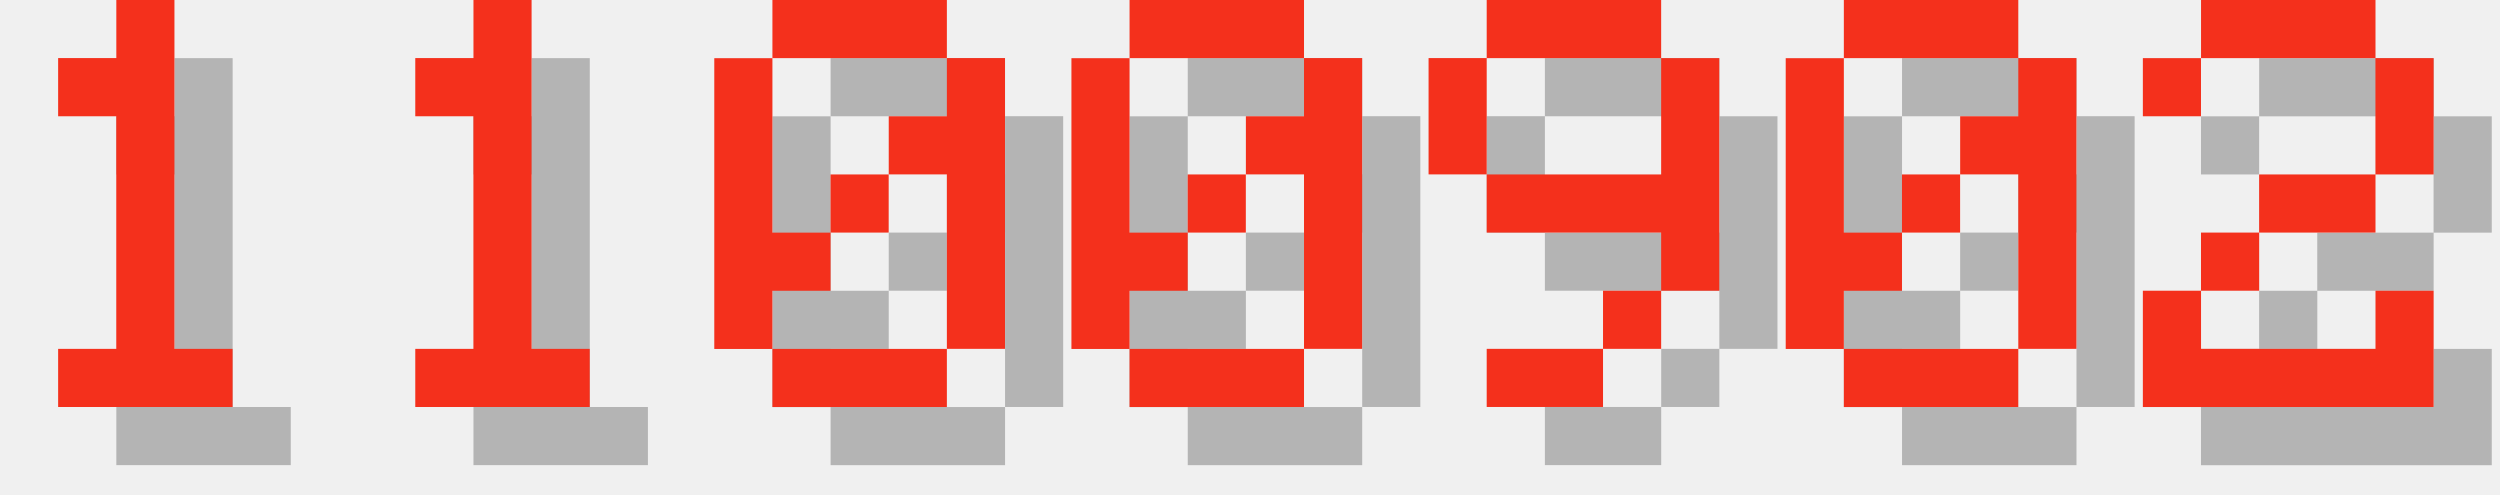
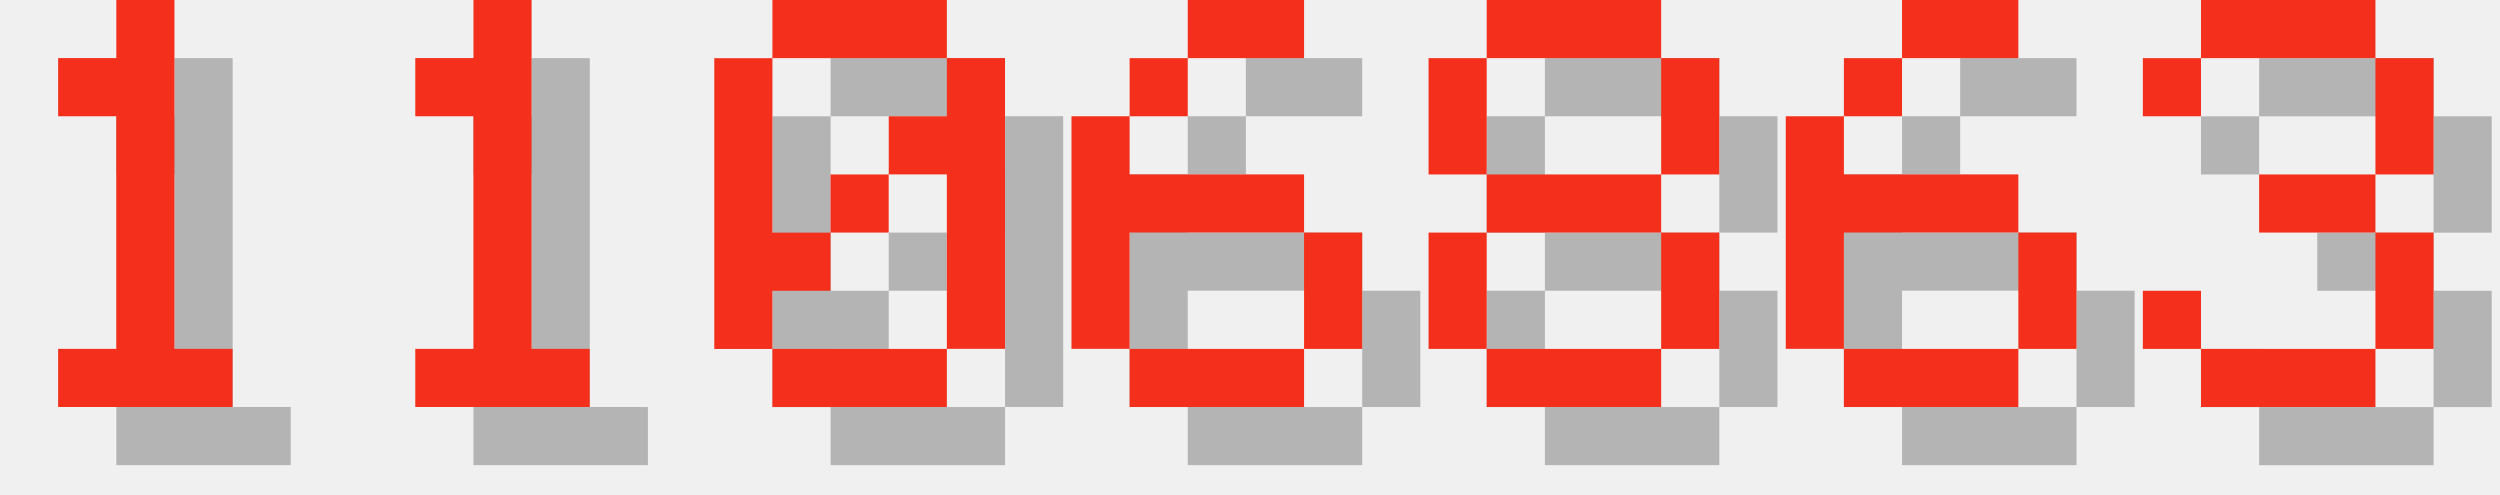
<svg xmlns="http://www.w3.org/2000/svg" version="1.1" width="182.0" height="36">
  <style>
        .text-foreground {
            fill: #F4301C;
        }
        .text-shadow {
            fill: #000000;
            fill-opacity: 0.25;
        }
    </style>
  <g class="digit" id="digit_1" transform="translate(0.0, 0), scale(4)">
    <path id="digit_1_shadow" class="text-shadow" d="m2.117 2.117v1.058h1.058v4.233h-1.058v1.058h3.175v-1.058h-1.058v-6.35h-1.058v1.058h-1.058z" fill-opacity=".5" style="paint-order:stroke fill markers" />
    <path id="digit_1_fg" class="text-foreground" d="m1.058 1.058v1.058h1.058v4.233h-1.058v1.058h3.175v-1.058h-1.058v-6.35h-1.058v1.058h-1.058z" fill="#fff" style="paint-order:stroke fill markers" />
  </g>
  <g class="digit" id="digit_1" transform="translate(26.0, 0), scale(4)">
    <path id="digit_1_shadow" class="text-shadow" d="m2.117 2.117v1.058h1.058v4.233h-1.058v1.058h3.175v-1.058h-1.058v-6.35h-1.058v1.058h-1.058z" fill-opacity=".5" style="paint-order:stroke fill markers" />
    <path id="digit_1_fg" class="text-foreground" d="m1.058 1.058v1.058h1.058v4.233h-1.058v1.058h3.175v-1.058h-1.058v-6.35h-1.058v1.058h-1.058z" fill="#fff" style="paint-order:stroke fill markers" />
  </g>
  <g class="digit" id="digit_0" transform="translate(52.0, 0), scale(4)">
    <path id="digit_0_shadow" class="text-shadow" d="m2.117 1.058v1.058h3.175v-1.058h-3.175zm3.175 1.058v1.058h-1.058v1.058h1.058v3.175h1.058v-5.292h-1.058zm0 5.292h-3.175v1.058h3.175v-1.058zm-3.175 0v-1.058h1.058v-1.058h-1.058v-3.175h-1.058v5.292h1.058zm1.058-2.117h1.058v-1.058h-1.058v1.058z" fill-opacity=".5" style="paint-order:stroke fill markers" />
    <path id="digit_0_fg" class="text-foreground" d="m1.058 0v1.058h3.175v-1.058h-3.175zm3.175 1.058v1.058h-1.058v1.058h1.058v3.175h1.058v-5.292h-1.058zm0 5.292h-3.175v1.058h3.175v-1.058zm-3.175 0v-1.058h1.058v-1.058h-1.058v-3.175h-1.058v5.292h1.058zm1.058-2.117h1.058v-1.058h-1.058v1.058z" fill="#fff" style="paint-order:stroke fill markers" />
  </g>
-   <g class="digit" id="digit_0" transform="translate(78.0, 0), scale(4)">
-     <path id="digit_0_shadow" class="text-shadow" d="m2.117 1.058v1.058h3.175v-1.058h-3.175zm3.175 1.058v1.058h-1.058v1.058h1.058v3.175h1.058v-5.292h-1.058zm0 5.292h-3.175v1.058h3.175v-1.058zm-3.175 0v-1.058h1.058v-1.058h-1.058v-3.175h-1.058v5.292h1.058zm1.058-2.117h1.058v-1.058h-1.058v1.058z" fill-opacity=".5" style="paint-order:stroke fill markers" />
-     <path id="digit_0_fg" class="text-foreground" d="m1.058 0v1.058h3.175v-1.058h-3.175zm3.175 1.058v1.058h-1.058v1.058h1.058v3.175h1.058v-5.292h-1.058zm0 5.292h-3.175v1.058h3.175v-1.058zm-3.175 0v-1.058h1.058v-1.058h-1.058v-3.175h-1.058v5.292h1.058zm1.058-2.117h1.058v-1.058h-1.058v1.058z" fill="#fff" style="paint-order:stroke fill markers" />
+   <g class="digit" id="digit_6" transform="translate(78.0, 0), scale(4)">
+     <path id="digit_6_shadow" class="text-shadow" d="m3.175 1.058v1.058h2.117v-1.058h-2.117zm0 1.058h-1.058v1.058h1.058v-1.058zm-1.058 1.058h-1.058v4.233h1.058v-2.117h3.175v-1.058h-3.175v-1.058zm3.175 2.117v2.117h1.058v-2.117h-1.058zm0 2.117h-3.175v1.058h3.175v-1.058z" fill-opacity=".5" style="paint-order:stroke fill markers" />
+     <path id="digit_6_fg" class="text-foreground" d="m2.117 0v1.058h2.117v-1.058h-2.117zm0 1.058h-1.058v1.058h1.058v-1.058zm-1.058 1.058h-1.058v4.233h1.058v-2.117h3.175v-1.058h-3.175v-1.058zm3.175 2.117v2.117h1.058v-2.117h-1.058zm0 2.117h-3.175v1.058h3.175v-1.058z" fill="#fff" style="paint-order:stroke fill markers" />
  </g>
-   <g class="digit" id="digit_9" transform="translate(104.0, 0), scale(4)">
-     <path id="digit_9_shadow" class="text-shadow" d="m2.117 1.058v1.058h3.175v-1.058h-3.175zm3.175 1.058v2.117h-3.175v1.058h3.175v1.058h1.058v-4.233h-1.058zm0 4.233h-1.058v1.058h1.058v-1.058zm-1.058 1.058h-2.117v1.058h2.117v-1.058zm-2.117-3.175v-2.117h-1.058v2.117h1.058z" fill-opacity=".5" style="paint-order:stroke fill markers" />
-     <path id="digit_9_fg" class="text-foreground" d="m1.058 0v1.058h3.175v-1.058h-3.175zm3.175 1.058v2.117h-3.175v1.058h3.175v1.058h1.058v-4.233h-1.058zm0 4.233h-1.058v1.058h1.058v-1.058zm-1.058 1.058h-2.117v1.058h2.117v-1.058zm-2.117-3.175v-2.117h-1.058v2.117h1.058z" fill="#fff" style="paint-order:stroke fill markers" />
+   <g class="digit" id="digit_8" transform="translate(104.0, 0), scale(4)">
+     <path id="digit_8_shadow" class="text-shadow" d="m2.117 1.058v1.058h3.175v-1.058h-3.175zm3.175 1.058v2.117h1.058v-2.117h-1.058zm0 2.117h-3.175v1.058h3.175v-1.058zm0 1.058v2.117h1.058v-2.117h-1.058zm0 2.117h-3.175v1.058h3.175v-1.058zm-3.175 0v-2.117h-1.058v2.117h1.058zm0-3.175v-2.117h-1.058v2.117h1.058z" fill-opacity=".5" style="paint-order:stroke fill markers" />
+     <path id="digit_8_fg" class="text-foreground" d="m1.058 0v1.058h3.175v-1.058h-3.175zm3.175 1.058v2.117h1.058v-2.117h-1.058zm0 2.117h-3.175v1.058h3.175v-1.058zm0 1.058v2.117h1.058v-2.117h-1.058zm0 2.117h-3.175v1.058h3.175v-1.058zm-3.175 0v-2.117h-1.058v2.117h1.058zm0-3.175v-2.117h-1.058v2.117h1.058z" fill="#fff" style="paint-order:stroke fill markers" />
  </g>
-   <g class="digit" id="digit_0" transform="translate(130.0, 0), scale(4)">
-     <path id="digit_0_shadow" class="text-shadow" d="m2.117 1.058v1.058h3.175v-1.058h-3.175zm3.175 1.058v1.058h-1.058v1.058h1.058v3.175h1.058v-5.292h-1.058zm0 5.292h-3.175v1.058h3.175v-1.058zm-3.175 0v-1.058h1.058v-1.058h-1.058v-3.175h-1.058v5.292h1.058zm1.058-2.117h1.058v-1.058h-1.058v1.058z" fill-opacity=".5" style="paint-order:stroke fill markers" />
-     <path id="digit_0_fg" class="text-foreground" d="m1.058 0v1.058h3.175v-1.058h-3.175zm3.175 1.058v1.058h-1.058v1.058h1.058v3.175h1.058v-5.292h-1.058zm0 5.292h-3.175v1.058h3.175v-1.058zm-3.175 0v-1.058h1.058v-1.058h-1.058v-3.175h-1.058v5.292h1.058zm1.058-2.117h1.058v-1.058h-1.058v1.058z" fill="#fff" style="paint-order:stroke fill markers" />
+   <g class="digit" id="digit_6" transform="translate(130.0, 0), scale(4)">
+     <path id="digit_6_shadow" class="text-shadow" d="m3.175 1.058v1.058h2.117v-1.058h-2.117zm0 1.058h-1.058v1.058h1.058v-1.058zm-1.058 1.058h-1.058v4.233h1.058v-2.117h3.175v-1.058h-3.175v-1.058zm3.175 2.117v2.117h1.058v-2.117h-1.058zm0 2.117h-3.175v1.058h3.175v-1.058z" fill-opacity=".5" style="paint-order:stroke fill markers" />
+     <path id="digit_6_fg" class="text-foreground" d="m2.117 0v1.058h2.117v-1.058h-2.117zm0 1.058h-1.058v1.058h1.058v-1.058zm-1.058 1.058h-1.058v4.233h1.058v-2.117h3.175v-1.058h-3.175v-1.058zm3.175 2.117v2.117h1.058v-2.117h-1.058zm0 2.117h-3.175v1.058h3.175v-1.058z" fill="#fff" style="paint-order:stroke fill markers" />
  </g>
-   <g class="digit" id="digit_2" transform="translate(156.0, 0), scale(4)">
-     <path id="digit_2_shadow" class="text-shadow" d="m1.058 2.117v1.058h1.058v-1.058h3.175v2.117h-2.117v1.058h-1.058v1.058h-1.058v2.117h5.292v-2.117h-1.058v1.058h-3.175v-1.058h1.058v-1.058h2.117v-1.058h1.058v-2.117h-1.058v-1.058h-3.175v1.058h-1.058z" fill-opacity=".5" style="paint-order:stroke fill markers" />
-     <path id="digit_2_fg" class="text-foreground" d="m0 1.058v1.058h1.058v-1.058h3.175v2.117h-2.117v1.058h-1.058v1.058h-1.058v2.117h5.292v-2.117h-1.058v1.058h-3.175v-1.058h1.058v-1.058h2.117v-1.058h1.058v-2.117h-1.058v-1.058h-3.175v1.058h-1.058z" fill="#fff" style="paint-order:stroke fill markers" />
+   <g class="digit" id="digit_3" transform="translate(156.0, 0), scale(4)">
+     <path id="digit_3_shadow" class="text-shadow" d="m1.058 2.117v1.058h1.058v-1.058h3.175v2.117h-2.117v1.058h2.117v2.117h-3.175v-1.058h-1.058v1.058h1.058v1.058h3.175v-1.058h1.058v-2.117h-1.058v-1.058h1.058v-2.117h-1.058v-1.058h-3.175v1.058h-1.058z" fill-opacity=".5" style="paint-order:stroke fill markers" />
+     <path id="digit_3_fg" class="text-foreground" d="m0 1.058v1.058h1.058v-1.058h3.175v2.117h-2.117v1.058h2.117v2.117h-3.175v-1.058h-1.058v1.058h1.058v1.058h3.175v-1.058h1.058v-2.117h-1.058v-1.058h1.058v-2.117h-1.058v-1.058h-3.175v1.058h-1.058z" fill="#fff" style="paint-order:stroke fill markers" />
  </g>
</svg>
